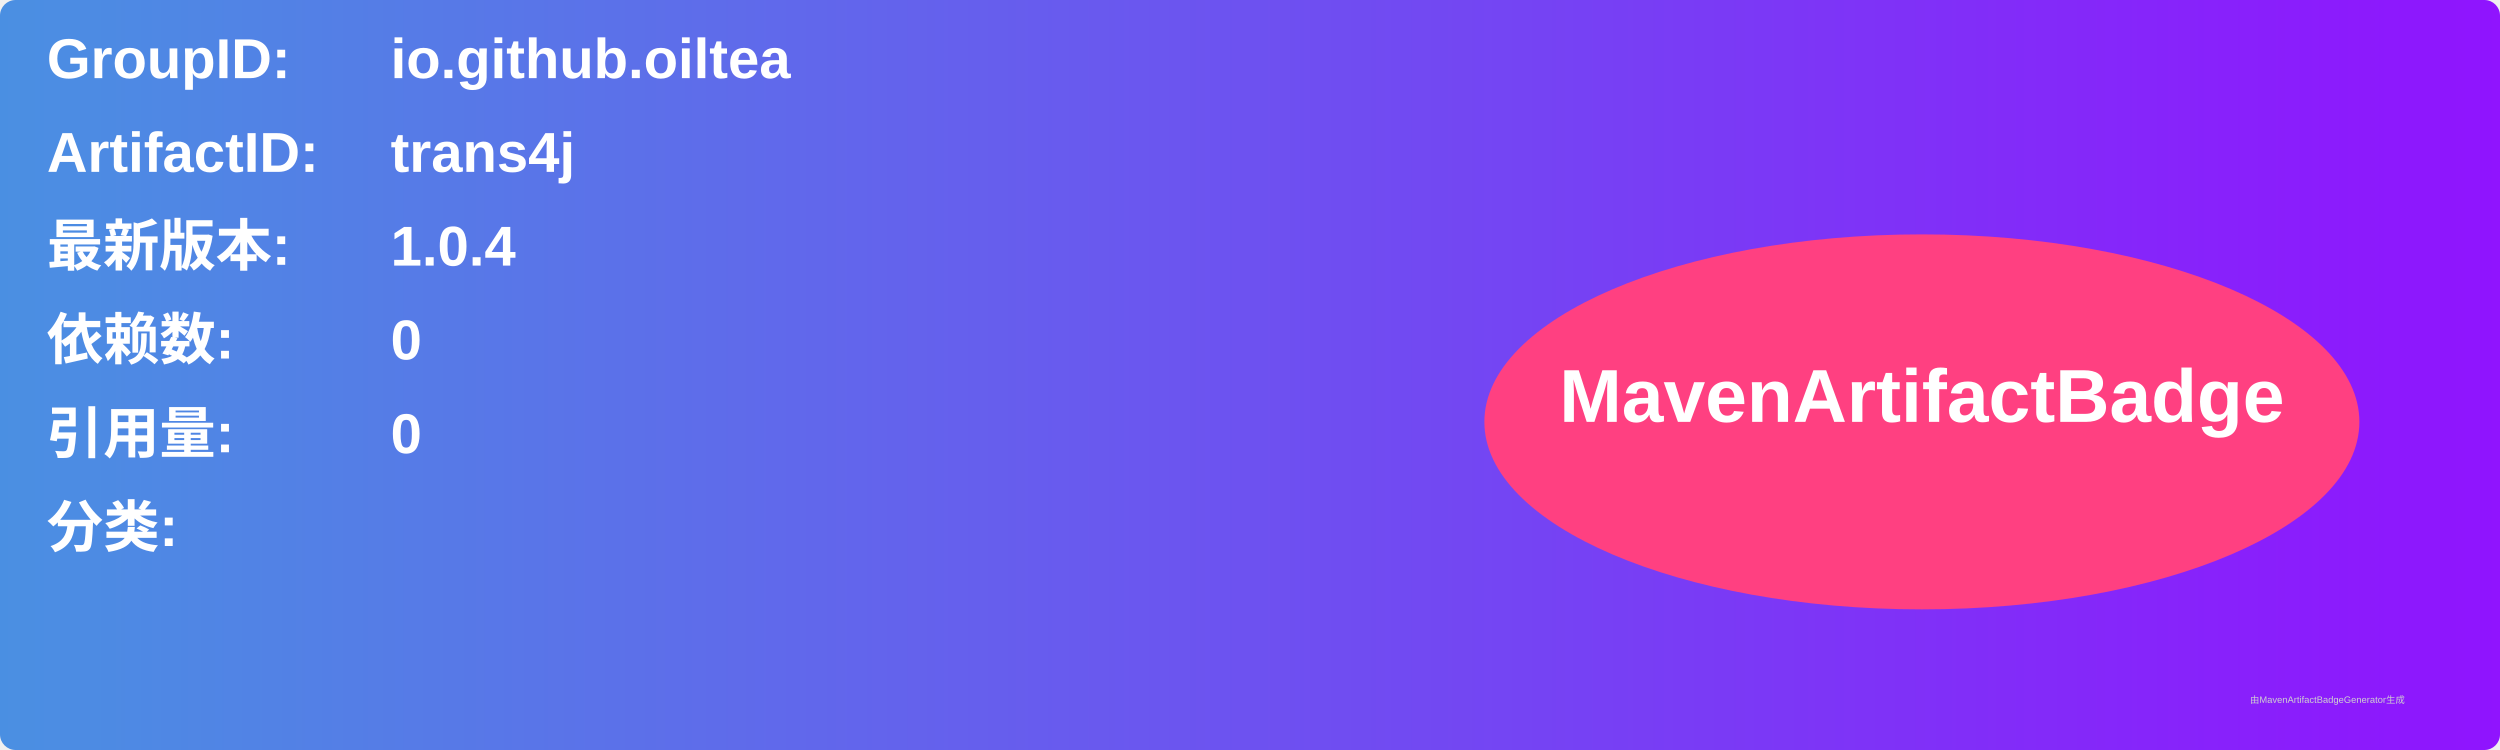
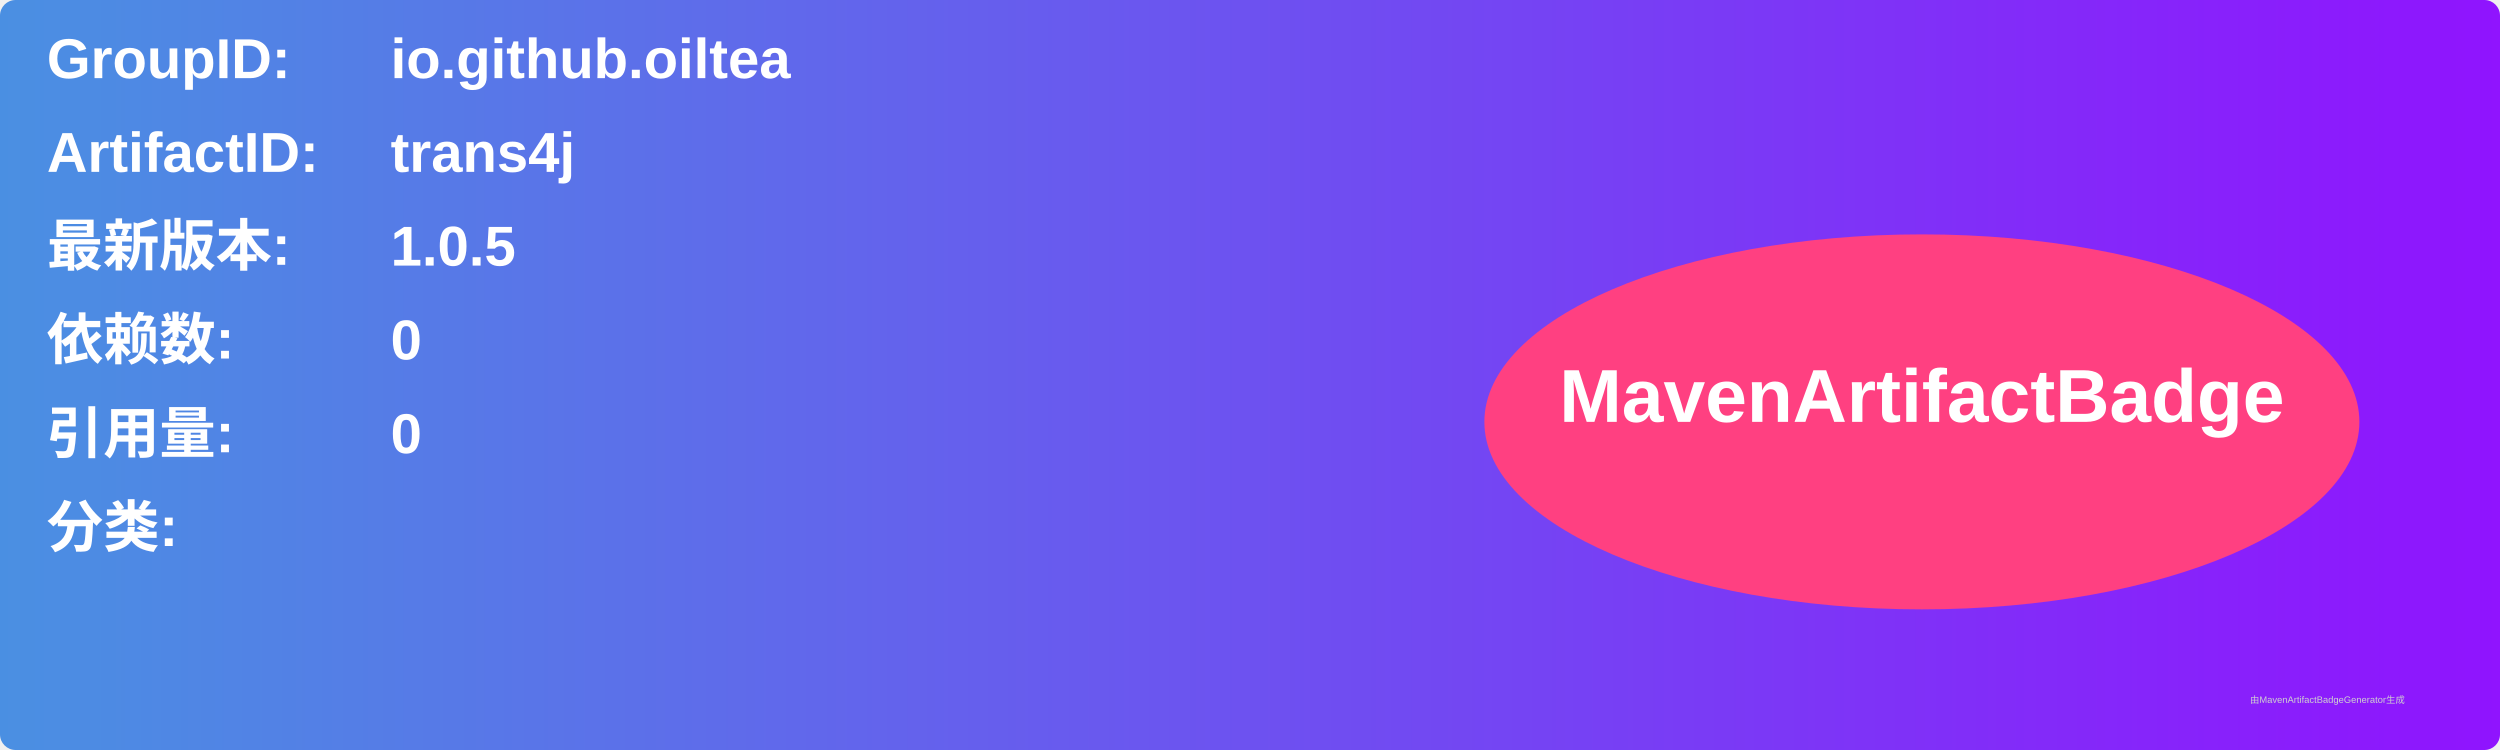
<svg xmlns="http://www.w3.org/2000/svg" width="800" height="240" viewBox="0 0 800 240">
  <linearGradient id="grad" x1="0%" y1="0%" x2="100%" y2="0%">
    <stop offset="0%" stop-color="#4a90e2" />
    <stop offset="100%" stop-color="#9013fe" />
  </linearGradient>
  <rect width="100%" height="100%" rx="5" ry="5" fill="url(#grad)" />
  <g transform="translate(15, 15)">
    <text x="0" y="10" font-family="Arial" font-size="18" fill="white" font-weight="bold" width="260">GroupID:</text>
    <text x="110" y="10" font-family="Arial" font-size="18" fill="white" font-weight="bold" width="460">io.github.oiltea</text>
    <text x="0" y="40" font-family="Arial" font-size="18" fill="white" font-weight="bold" width="260">ArtifactID:</text>
    <text x="110" y="40" font-family="Arial" font-size="18" fill="white" font-weight="bold" width="460">trans4j</text>
    <text x="0" y="70" font-family="Arial" font-size="18" fill="white" font-weight="bold">最新版本:</text>
    <text x="110" y="70" font-family="Arial" font-size="18" fill="white" font-weight="bold">
-       <tspan font-weight="bold">1.0.4</tspan>
+       <tspan font-weight="bold">1.0.5</tspan>
    </text>
    <text x="0" y="100" font-family="Arial" font-size="18" fill="white" font-weight="bold">依赖数: </text>
    <text x="110" y="100" font-family="Arial" font-size="18" fill="white">
      <tspan font-weight="bold">0</tspan>
    </text>
    <text x="0" y="130" font-family="Arial" font-size="18" fill="white" font-weight="bold">引用量: </text>
    <text x="110" y="130" font-family="Arial" font-size="18" fill="white">
      <tspan font-weight="bold">0</tspan>
    </text>
    <text x="0" y="160" font-family="Arial" font-size="18" fill="white" font-weight="bold">分类:</text>
    <text x="10" y="190" font-family="Arial" font-size="10" fill="white">
      <tspan font-weight="bold" />
    </text>
    <ellipse cx="600" cy="120" rx="140" ry="60" fill="#ff4081" />
    <text x="600" y="120" text-anchor="middle" font-family="Arial" font-size="24" fill="white" font-weight="bold">MavenArtifactBadge</text>
  </g>
  <text x="720" y="225" font-family="Arial" font-size="3" fill="#d0d0d0">由MavenArtifactBadgeGenerator生成</text>
</svg>
